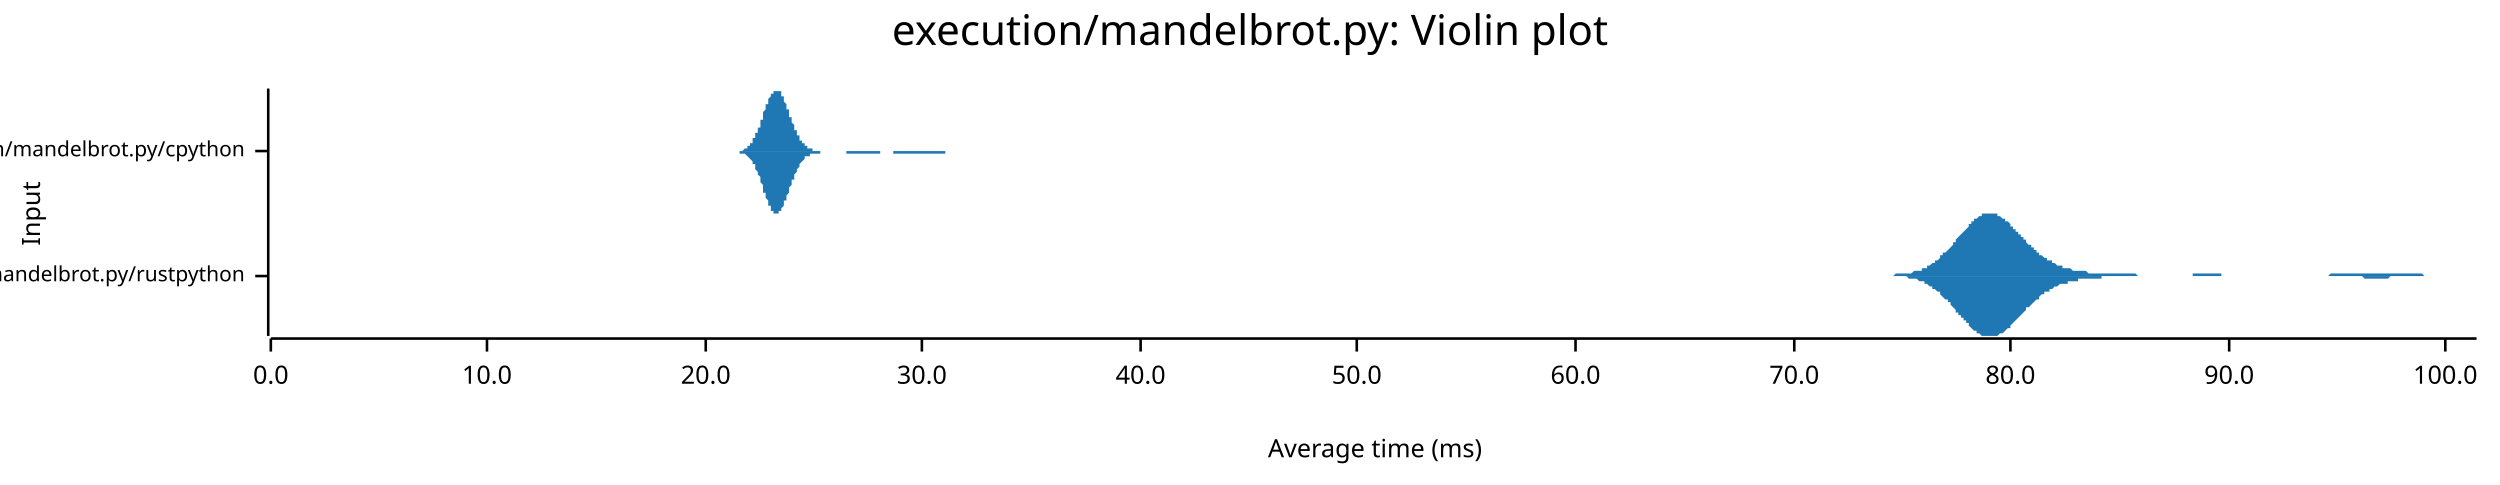
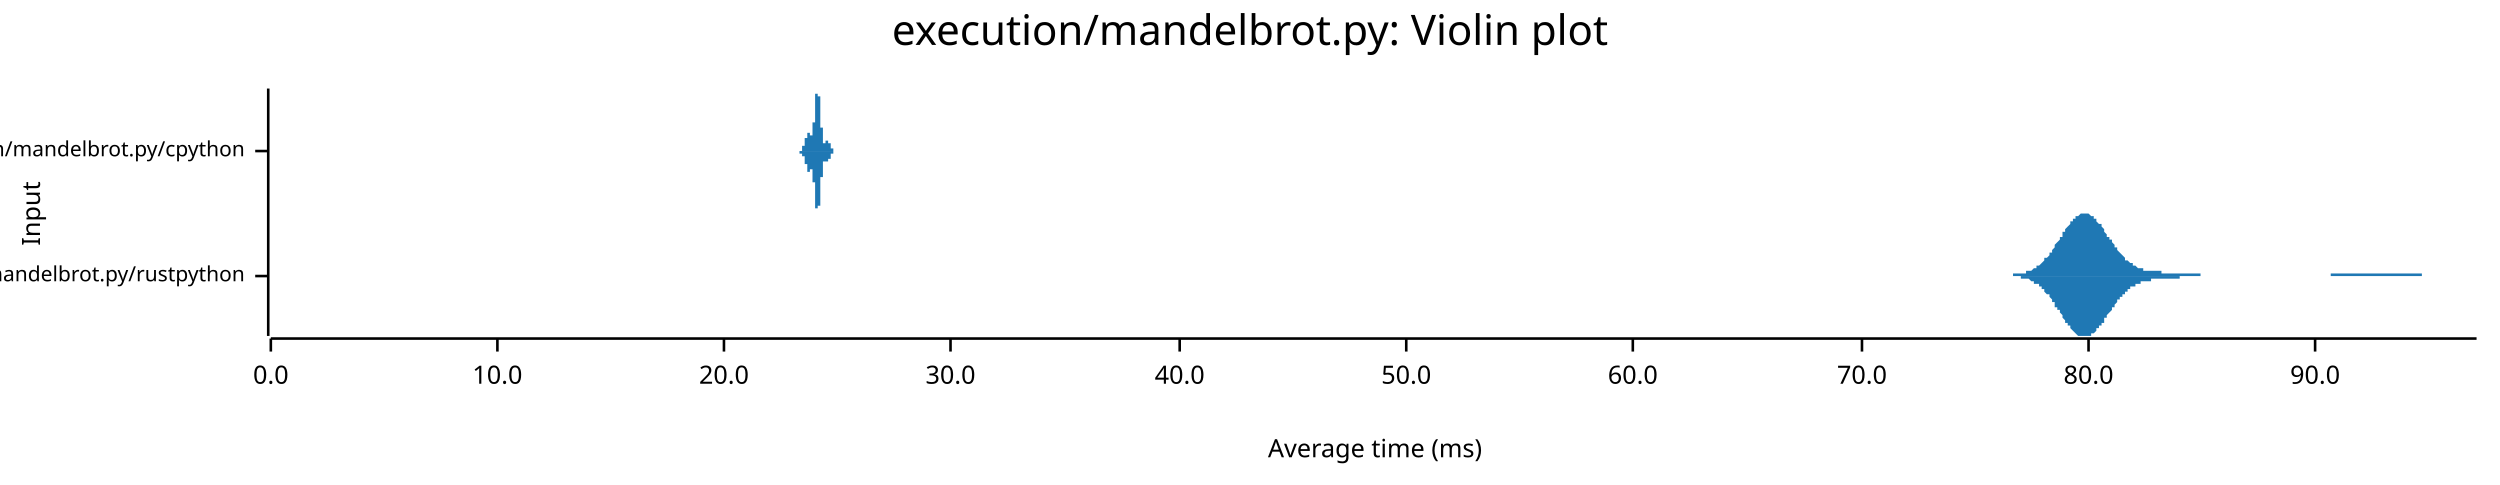
<svg xmlns="http://www.w3.org/2000/svg" width="960" height="186" viewBox="0 0 960 186">
  <text x="480" y="5" dy="0.76em" text-anchor="middle" font-family="sans-serif" font-size="16.129" opacity="1" fill="#000000">
execution/mandelbrot.py: Violin plot
</text>
  <text x="8" y="82" dy="0.76em" text-anchor="middle" font-family="sans-serif" font-size="9.677" opacity="1" fill="#000000" transform="rotate(270, 8, 82)">
Input
</text>
  <text x="528" y="178" dy="-0.5ex" text-anchor="middle" font-family="sans-serif" font-size="9.677" opacity="1" fill="#000000">
Average time (ms)
</text>
  <polyline fill="none" opacity="1" stroke="#000000" stroke-width="1" points="103,34 103,129 " />
  <text x="94" y="106" dy="0.5ex" text-anchor="end" font-family="sans-serif" font-size="8.065" opacity="1" fill="#000000">
execution/mandelbrot.py/rustpython
</text>
  <polyline fill="none" opacity="1" stroke="#000000" stroke-width="1" points="98,106 103,106 " />
  <text x="94" y="58" dy="0.5ex" text-anchor="end" font-family="sans-serif" font-size="8.065" opacity="1" fill="#000000">
execution/mandelbrot.py/cpython
</text>
  <polyline fill="none" opacity="1" stroke="#000000" stroke-width="1" points="98,58 103,58 " />
  <polyline fill="none" opacity="1" stroke="#000000" stroke-width="1" points="104,130 951,130 " />
  <text x="104" y="140" dy="0.76em" text-anchor="middle" font-family="sans-serif" font-size="9.677" opacity="1" fill="#000000">
0.0
</text>
  <polyline fill="none" opacity="1" stroke="#000000" stroke-width="1" points="104,130 104,135 " />
-   <text x="187" y="140" dy="0.76em" text-anchor="middle" font-family="sans-serif" font-size="9.677" opacity="1" fill="#000000">
+   <text x="191" y="140" dy="0.76em" text-anchor="middle" font-family="sans-serif" font-size="9.677" opacity="1" fill="#000000">
10.0
</text>
-   <polyline fill="none" opacity="1" stroke="#000000" stroke-width="1" points="187,130 187,135 " />
-   <text x="271" y="140" dy="0.76em" text-anchor="middle" font-family="sans-serif" font-size="9.677" opacity="1" fill="#000000">
+   <polyline fill="none" opacity="1" stroke="#000000" stroke-width="1" points="191,130 191,135 " />
+   <text x="278" y="140" dy="0.76em" text-anchor="middle" font-family="sans-serif" font-size="9.677" opacity="1" fill="#000000">
20.0
</text>
-   <polyline fill="none" opacity="1" stroke="#000000" stroke-width="1" points="271,130 271,135 " />
-   <text x="354" y="140" dy="0.76em" text-anchor="middle" font-family="sans-serif" font-size="9.677" opacity="1" fill="#000000">
+   <polyline fill="none" opacity="1" stroke="#000000" stroke-width="1" points="278,130 278,135 " />
+   <text x="365" y="140" dy="0.76em" text-anchor="middle" font-family="sans-serif" font-size="9.677" opacity="1" fill="#000000">
30.0
</text>
-   <polyline fill="none" opacity="1" stroke="#000000" stroke-width="1" points="354,130 354,135 " />
-   <text x="438" y="140" dy="0.76em" text-anchor="middle" font-family="sans-serif" font-size="9.677" opacity="1" fill="#000000">
+   <polyline fill="none" opacity="1" stroke="#000000" stroke-width="1" points="365,130 365,135 " />
+   <text x="453" y="140" dy="0.76em" text-anchor="middle" font-family="sans-serif" font-size="9.677" opacity="1" fill="#000000">
40.0
</text>
-   <polyline fill="none" opacity="1" stroke="#000000" stroke-width="1" points="438,130 438,135 " />
-   <text x="521" y="140" dy="0.76em" text-anchor="middle" font-family="sans-serif" font-size="9.677" opacity="1" fill="#000000">
+   <polyline fill="none" opacity="1" stroke="#000000" stroke-width="1" points="453,130 453,135 " />
+   <text x="540" y="140" dy="0.76em" text-anchor="middle" font-family="sans-serif" font-size="9.677" opacity="1" fill="#000000">
50.0
</text>
-   <polyline fill="none" opacity="1" stroke="#000000" stroke-width="1" points="521,130 521,135 " />
-   <text x="605" y="140" dy="0.76em" text-anchor="middle" font-family="sans-serif" font-size="9.677" opacity="1" fill="#000000">
+   <polyline fill="none" opacity="1" stroke="#000000" stroke-width="1" points="540,130 540,135 " />
+   <text x="627" y="140" dy="0.76em" text-anchor="middle" font-family="sans-serif" font-size="9.677" opacity="1" fill="#000000">
60.0
</text>
-   <polyline fill="none" opacity="1" stroke="#000000" stroke-width="1" points="605,130 605,135 " />
-   <text x="689" y="140" dy="0.76em" text-anchor="middle" font-family="sans-serif" font-size="9.677" opacity="1" fill="#000000">
+   <polyline fill="none" opacity="1" stroke="#000000" stroke-width="1" points="627,130 627,135 " />
+   <text x="715" y="140" dy="0.76em" text-anchor="middle" font-family="sans-serif" font-size="9.677" opacity="1" fill="#000000">
70.0
</text>
-   <polyline fill="none" opacity="1" stroke="#000000" stroke-width="1" points="689,130 689,135 " />
-   <text x="772" y="140" dy="0.76em" text-anchor="middle" font-family="sans-serif" font-size="9.677" opacity="1" fill="#000000">
+   <polyline fill="none" opacity="1" stroke="#000000" stroke-width="1" points="715,130 715,135 " />
+   <text x="802" y="140" dy="0.76em" text-anchor="middle" font-family="sans-serif" font-size="9.677" opacity="1" fill="#000000">
80.0
</text>
-   <polyline fill="none" opacity="1" stroke="#000000" stroke-width="1" points="772,130 772,135 " />
-   <text x="856" y="140" dy="0.76em" text-anchor="middle" font-family="sans-serif" font-size="9.677" opacity="1" fill="#000000">
+   <polyline fill="none" opacity="1" stroke="#000000" stroke-width="1" points="802,130 802,135 " />
+   <text x="889" y="140" dy="0.76em" text-anchor="middle" font-family="sans-serif" font-size="9.677" opacity="1" fill="#000000">
90.0
</text>
-   <polyline fill="none" opacity="1" stroke="#000000" stroke-width="1" points="856,130 856,135 " />
-   <text x="939" y="140" dy="0.76em" text-anchor="middle" font-family="sans-serif" font-size="9.677" opacity="1" fill="#000000">
- 100.0
- </text>
-   <polyline fill="none" opacity="1" stroke="#000000" stroke-width="1" points="939,130 939,135 " />
-   <polygon opacity="1" fill="#1F78B4" points="722,106 723,106 723,106 723,106 724,106 724,106 725,106 725,106 726,106 726,106 727,106 727,106 728,105 728,105 729,105 729,105 729,105 730,105 730,105 731,105 731,105 732,105 732,105 733,105 733,105 734,105 734,105 734,105 735,104 735,104 736,104 736,104 737,104 737,104 738,104 738,103 739,103 739,103 740,103 740,102 740,102 741,102 741,102 742,101 742,101 743,101 743,100 744,100 744,100 745,99 745,99 745,98 746,98 746,97 747,97 747,97 748,96 748,96 749,95 749,95 750,94 750,93 751,93 751,92 751,92 752,91 752,91 753,90 753,90 754,89 754,89 755,88 755,88 756,87 756,87 756,86 757,86 757,85 758,85 758,84 759,84 759,84 760,83 760,83 761,83 761,83 761,82 762,82 762,82 763,82 763,82 764,82 764,82 765,82 765,82 766,82 766,82 767,82 767,83 767,83 768,83 768,83 769,84 769,84 770,84 770,85 771,85 771,85 772,86 772,86 772,87 773,87 773,88 774,88 774,89 775,89 775,90 776,90 776,91 777,91 777,92 778,92 778,93 778,93 779,94 779,94 780,94 780,95 781,95 781,96 782,96 782,97 783,97 783,97 783,98 784,98 784,98 785,99 785,99 786,99 786,100 787,100 787,100 788,100 788,101 788,101 789,101 789,101 790,102 790,102 791,102 791,102 792,102 792,103 793,103 793,103 794,103 794,103 794,103 795,103 795,103 796,104 796,104 797,104 797,104 798,104 798,104 799,104 799,104 799,104 800,104 800,104 801,104 801,104 802,105 802,105 803,105 803,105 804,105 804,105 805,105 805,105 805,105 806,105 806,105 807,105 807,105 808,105 808,105 809,105 809,105 810,105 810,105 810,105 811,105 811,105 812,105 812,105 813,105 813,105 814,105 814,105 815,105 815,105 815,105 816,105 816,105 817,105 817,105 818,105 818,105 819,105 819,105 820,105 820,105 821,106 821,106 821,106 822,106 822,106 823,106 823,106 824,106 824,106 825,106 825,106 826,106 826,106 826,106 827,106 827,106 828,106 828,106 829,106 829,106 830,106 830,106 831,106 831,106 832,106 832,106 832,106 833,106 833,106 834,106 834,106 835,106 835,106 836,106 836,106 837,106 837,106 837,106 838,106 838,106 839,106 839,106 840,106 840,106 841,106 841,106 842,106 842,105 842,105 843,105 843,105 844,105 844,105 845,105 845,105 846,105 846,105 847,105 847,105 848,105 848,105 848,105 849,105 849,105 850,105 850,105 851,105 851,105 852,105 852,105 853,105 853,105 853,106 854,106 854,106 855,106 855,106 856,106 856,106 857,106 857,106 858,106 858,106 859,106 859,106 859,106 860,106 860,106 861,106 861,106 862,106 862,106 863,106 863,106 864,106 864,106 864,106 865,106 865,106 866,106 866,106 867,106 867,106 868,106 868,106 869,106 869,106 869,106 870,106 870,106 871,106 871,106 872,106 872,106 873,106 873,106 874,106 874,106 875,106 875,106 875,106 876,106 876,106 877,106 877,106 878,106 878,106 879,106 879,106 880,106 880,106 880,106 881,106 881,106 882,106 882,106 883,106 883,106 884,106 884,106 885,106 885,106 886,106 886,106 886,106 887,106 887,106 888,106 888,106 889,106 889,106 890,106 890,106 891,106 891,106 891,106 892,106 892,106 893,106 893,106 894,106 894,106 895,105 895,105 896,105 896,105 896,105 897,105 897,105 898,105 898,105 899,105 899,105 900,105 900,105 901,105 901,105 902,105 902,105 902,105 903,105 903,105 904,105 904,105 905,105 905,105 906,105 906,105 907,105 907,105 907,105 908,105 908,105 909,105 909,105 910,105 910,105 911,105 911,105 912,105 912,105 913,105 913,105 913,105 914,105 914,105 915,105 915,105 916,105 916,105 917,105 917,105 918,105 918,105 918,105 919,105 919,105 920,105 920,105 921,105 921,105 922,105 922,105 923,105 923,105 923,105 924,105 924,105 925,105 925,105 926,105 926,105 927,105 927,105 928,105 928,105 929,105 929,105 929,105 930,105 930,105 931,106 931,106 932,106 932,106 933,106 933,106 934,106 934,106 934,106 935,106 935,106 936,106 936,106 937,106 937,106 938,106 938,106 939,106 939,106 940,106 940,106 940,106 941,106 941,106 942,106 942,106 943,106 943,106 944,106 944,106 945,106 945,106 945,106 946,106 946,106 947,106 947,106 948,106 948,106 949,106 949,106 950,106 950,106 951,106 951,106 722,106 " />
-   <polygon opacity="1" fill="#1F78B4" points="722,106 723,106 723,106 723,106 724,106 724,106 725,106 725,106 726,106 726,106 727,106 727,106 728,106 728,106 729,106 729,106 729,106 730,106 730,106 731,106 731,106 732,106 732,106 733,107 733,107 734,107 734,107 734,107 735,107 735,107 736,107 736,107 737,108 737,108 738,108 738,108 739,108 739,109 740,109 740,109 740,109 741,110 741,110 742,110 742,111 743,111 743,111 744,112 744,112 745,112 745,113 745,113 746,114 746,114 747,115 747,115 748,115 748,116 749,116 749,117 750,118 750,118 751,119 751,119 751,120 752,120 752,121 753,121 753,122 754,122 754,123 755,123 755,124 756,124 756,125 756,125 757,126 757,126 758,127 758,127 759,127 759,128 760,128 760,128 761,129 761,129 761,129 762,129 762,129 763,129 763,129 764,129 764,129 765,129 765,129 766,129 766,129 767,129 767,129 767,129 768,128 768,128 769,128 769,128 770,127 770,127 771,126 771,126 772,126 772,125 772,125 773,124 773,124 774,123 774,123 775,122 775,122 776,121 776,121 777,120 777,120 778,119 778,119 778,118 779,118 779,118 780,117 780,117 781,116 781,116 782,115 782,115 783,115 783,114 783,114 784,113 784,113 785,113 785,112 786,112 786,112 787,112 787,111 788,111 788,111 788,111 789,110 789,110 790,110 790,110 791,109 791,109 792,109 792,109 793,109 793,109 794,109 794,108 794,108 795,108 795,108 796,108 796,108 797,108 797,108 798,108 798,107 799,107 799,107 799,107 800,107 800,107 801,107 801,107 802,107 802,107 803,107 803,107 804,107 804,107 805,107 805,107 805,107 806,107 806,107 807,107 807,106 808,106 808,106 809,106 809,106 810,106 810,106 810,106 811,106 811,106 812,106 812,106 813,106 813,106 814,106 814,106 815,106 815,106 815,106 816,106 816,106 817,106 817,106 818,106 818,106 819,106 819,106 820,106 820,106 821,106 821,106 821,106 822,106 822,106 823,106 823,106 824,106 824,106 825,106 825,106 826,106 826,106 826,106 827,106 827,106 828,106 828,106 829,106 829,106 830,106 830,106 831,106 831,106 832,106 832,106 832,106 833,106 833,106 834,106 834,106 835,106 835,106 836,106 836,106 837,106 837,106 837,106 838,106 838,106 839,106 839,106 840,106 840,106 841,106 841,106 842,106 842,106 842,106 843,106 843,106 844,106 844,106 845,106 845,106 846,106 846,106 847,106 847,106 848,106 848,106 848,106 849,106 849,106 850,106 850,106 851,106 851,106 852,106 852,106 853,106 853,106 853,106 854,106 854,106 855,106 855,106 856,106 856,106 857,106 857,106 858,106 858,106 859,106 859,106 859,106 860,106 860,106 861,106 861,106 862,106 862,106 863,106 863,106 864,106 864,106 864,106 865,106 865,106 866,106 866,106 867,106 867,106 868,106 868,106 869,106 869,106 869,106 870,106 870,106 871,106 871,106 872,106 872,106 873,106 873,106 874,106 874,106 875,106 875,106 875,106 876,106 876,106 877,106 877,106 878,106 878,106 879,106 879,106 880,106 880,106 880,106 881,106 881,106 882,106 882,106 883,106 883,106 884,106 884,106 885,106 885,106 886,106 886,106 886,106 887,106 887,106 888,106 888,106 889,106 889,106 890,106 890,106 891,106 891,106 891,106 892,106 892,106 893,106 893,106 894,106 894,106 895,106 895,106 896,106 896,106 896,106 897,106 897,106 898,106 898,106 899,106 899,106 900,106 900,106 901,106 901,106 902,106 902,106 902,106 903,106 903,106 904,106 904,106 905,106 905,106 906,106 906,106 907,106 907,106 907,106 908,107 908,107 909,107 909,107 910,107 910,107 911,107 911,107 912,107 912,107 913,107 913,107 913,107 914,107 914,107 915,107 915,107 916,107 916,107 917,107 917,107 918,106 918,106 918,106 919,106 919,106 920,106 920,106 921,106 921,106 922,106 922,106 923,106 923,106 923,106 924,106 924,106 925,106 925,106 926,106 926,106 927,106 927,106 928,106 928,106 929,106 929,106 929,106 930,106 930,106 931,106 931,106 932,106 932,106 933,106 933,106 934,106 934,106 934,106 935,106 935,106 936,106 936,106 937,106 937,106 938,106 938,106 939,106 939,106 940,106 940,106 940,106 941,106 941,106 942,106 942,106 943,106 943,106 944,106 944,106 945,106 945,106 945,106 946,106 946,106 947,106 947,106 948,106 948,106 949,106 949,106 950,106 950,106 951,106 951,106 722,106 " />
-   <polygon opacity="1" fill="#1F78B4" points="282,58 282,58 283,58 283,58 283,58 283,58 283,58 284,58 284,58 284,58 284,58 284,58 284,58 285,58 285,58 285,58 285,58 285,58 286,57 286,57 286,57 286,57 286,57 286,57 287,57 287,57 287,57 287,56 287,56 287,56 288,56 288,56 288,56 288,55 288,55 289,55 289,55 289,54 289,54 289,54 289,53 290,53 290,53 290,52 290,52 290,52 290,51 291,51 291,50 291,50 291,50 291,49 292,49 292,48 292,48 292,47 292,47 292,46 293,46 293,45 293,45 293,44 293,44 293,43 294,42 294,42 294,41 294,41 294,40 295,40 295,39 295,39 295,39 295,38 295,38 296,37 296,37 296,37 296,36 296,36 297,36 297,35 297,35 297,35 297,35 297,35 298,35 298,35 298,35 298,34 298,35 298,35 299,35 299,35 299,35 299,35 299,35 300,35 300,36 300,36 300,36 300,37 300,37 301,37 301,38 301,38 301,38 301,39 301,39 302,40 302,40 302,41 302,41 302,42 303,42 303,43 303,43 303,44 303,44 303,45 304,45 304,46 304,46 304,47 304,47 304,47 305,48 305,48 305,49 305,49 305,50 306,50 306,50 306,51 306,51 306,52 306,52 307,52 307,53 307,53 307,53 307,53 307,54 308,54 308,54 308,55 308,55 308,55 309,55 309,55 309,56 309,56 309,56 309,56 310,56 310,56 310,56 310,57 310,57 311,57 311,57 311,57 311,57 311,57 311,57 312,57 312,57 312,57 312,57 312,58 312,58 313,58 313,58 313,58 313,58 313,58 314,58 314,58 314,58 314,58 314,58 314,58 315,58 315,58 315,58 315,58 315,58 315,58 316,58 316,58 316,58 316,58 316,58 317,58 317,58 317,58 317,58 317,58 317,58 318,58 318,58 318,58 318,58 318,58 318,58 319,58 319,58 319,58 319,58 319,58 320,58 320,58 320,58 320,58 320,58 320,58 321,58 321,58 321,58 321,58 321,58 322,58 322,58 322,58 322,58 322,58 322,58 323,58 323,58 323,58 323,58 323,58 323,58 324,58 324,58 324,58 324,58 324,58 325,58 325,58 325,58 325,58 325,58 325,58 326,58 326,58 326,58 326,58 326,58 326,58 327,58 327,58 327,58 327,58 327,58 328,58 328,58 328,58 328,58 328,58 328,58 329,58 329,58 329,58 329,58 329,58 329,58 330,58 330,58 330,58 330,58 330,58 331,58 331,58 331,58 331,58 331,58 331,58 332,58 332,58 332,58 332,58 332,58 332,58 333,58 333,58 333,58 333,58 333,58 334,58 334,58 334,58 334,58 334,58 334,58 335,58 335,58 335,58 335,58 335,58 336,58 336,58 336,58 336,58 336,58 336,58 337,58 337,58 337,58 337,58 337,58 337,58 338,58 338,58 338,58 338,58 338,58 339,58 339,58 339,58 339,58 339,58 339,58 340,58 340,58 340,58 340,58 340,58 340,58 341,58 341,58 341,58 341,58 341,58 342,58 342,58 342,58 342,58 342,58 342,58 343,58 343,58 343,58 343,58 343,58 343,58 344,58 344,58 344,58 344,58 344,58 345,58 345,58 345,58 345,58 345,58 345,58 346,58 346,58 346,58 346,58 346,58 347,58 347,58 347,58 347,58 347,58 347,58 348,58 348,58 348,58 348,58 348,58 348,58 349,58 349,58 349,58 349,58 349,58 350,58 350,58 350,58 350,58 350,58 350,58 351,58 351,58 351,58 351,58 351,58 351,58 352,58 352,58 352,58 352,58 352,58 353,58 353,58 353,58 353,58 353,58 353,58 354,58 354,58 354,58 354,58 354,58 354,58 355,58 355,58 355,58 355,58 355,58 356,58 356,58 356,58 356,58 356,58 356,58 357,58 357,58 357,58 357,58 357,58 357,58 358,58 358,58 358,58 358,58 358,58 359,58 359,58 359,58 359,58 359,58 359,58 360,58 360,58 360,58 360,58 360,58 361,58 361,58 361,58 361,58 361,58 361,58 362,58 362,58 362,58 362,58 362,58 362,58 363,58 363,58 363,58 363,58 363,58 364,58 364,58 364,58 364,58 364,58 364,58 365,58 365,58 365,58 365,58 365,58 365,58 366,58 366,58 366,58 366,58 366,58 367,58 367,58 367,58 367,58 367,58 367,58 368,58 368,58 368,58 368,58 368,58 368,58 369,58 369,58 369,58 369,58 369,58 370,58 370,58 370,58 370,58 370,58 370,58 371,58 371,58 371,58 282,58 " />
-   <polygon opacity="1" fill="#1F78B4" points="282,58 282,58 283,58 283,58 283,58 283,58 283,58 284,58 284,59 284,59 284,59 284,59 284,59 285,59 285,59 285,59 285,59 285,59 286,59 286,59 286,59 286,59 286,59 286,59 287,60 287,60 287,60 287,60 287,60 287,60 288,61 288,61 288,61 288,61 288,61 289,62 289,62 289,62 289,62 289,63 289,63 290,63 290,64 290,64 290,64 290,65 290,65 291,66 291,66 291,66 291,67 291,67 292,68 292,68 292,69 292,69 292,70 292,70 293,71 293,71 293,72 293,72 293,73 293,74 294,74 294,75 294,75 294,76 294,76 295,77 295,77 295,78 295,78 295,78 295,79 296,79 296,80 296,80 296,80 296,81 297,81 297,81 297,81 297,81 297,82 297,82 298,82 298,82 298,82 298,82 298,82 298,82 299,82 299,82 299,82 299,81 299,81 300,81 300,81 300,81 300,80 300,80 300,80 301,79 301,79 301,78 301,78 301,78 301,77 302,77 302,76 302,76 302,75 302,75 303,74 303,74 303,73 303,73 303,72 303,72 304,71 304,71 304,70 304,70 304,70 304,69 305,69 305,68 305,68 305,67 305,67 306,66 306,66 306,66 306,65 306,65 306,65 307,64 307,64 307,64 307,63 307,63 307,63 308,62 308,62 308,62 308,62 308,62 309,61 309,61 309,61 309,61 309,61 309,60 310,60 310,60 310,60 310,60 310,60 311,60 311,60 311,60 311,59 311,59 311,59 312,59 312,59 312,59 312,59 312,59 312,59 313,59 313,59 313,59 313,59 313,59 314,59 314,59 314,59 314,59 314,59 314,59 315,59 315,59 315,58 315,58 315,58 315,58 316,58 316,58 316,58 316,58 316,58 317,58 317,58 317,58 317,58 317,58 317,58 318,58 318,58 318,58 318,58 318,58 318,58 319,58 319,58 319,58 319,58 319,58 320,58 320,58 320,58 320,58 320,58 320,58 321,58 321,58 321,58 321,58 321,58 322,58 322,58 322,58 322,58 322,58 322,58 323,58 323,58 323,58 323,58 323,58 323,58 324,58 324,58 324,58 324,58 324,58 325,58 325,58 325,58 325,58 325,58 325,59 326,59 326,59 326,59 326,59 326,59 326,59 327,59 327,59 327,59 327,59 327,59 328,59 328,59 328,59 328,59 328,59 328,59 329,59 329,59 329,59 329,59 329,59 329,59 330,59 330,59 330,59 330,59 330,59 331,59 331,59 331,59 331,59 331,59 331,59 332,59 332,59 332,59 332,59 332,59 332,59 333,59 333,59 333,59 333,59 333,59 334,59 334,59 334,59 334,59 334,59 334,59 335,59 335,59 335,59 335,59 335,59 336,59 336,59 336,59 336,59 336,59 336,59 337,59 337,59 337,59 337,59 337,59 337,59 338,59 338,58 338,58 338,58 338,58 339,58 339,58 339,58 339,58 339,58 339,58 340,58 340,58 340,58 340,58 340,58 340,58 341,58 341,58 341,58 341,58 341,58 342,58 342,58 342,58 342,58 342,58 342,58 343,58 343,58 343,59 343,59 343,59 343,59 344,59 344,59 344,59 344,59 344,59 345,59 345,59 345,59 345,59 345,59 345,59 346,59 346,59 346,59 346,59 346,59 347,59 347,59 347,59 347,59 347,59 347,59 348,59 348,59 348,59 348,59 348,59 348,59 349,59 349,59 349,59 349,59 349,59 350,59 350,59 350,59 350,59 350,59 350,59 351,59 351,59 351,59 351,59 351,59 351,59 352,59 352,59 352,59 352,59 352,59 353,59 353,59 353,59 353,59 353,59 353,59 354,59 354,59 354,59 354,59 354,59 354,59 355,59 355,59 355,59 355,59 355,59 356,59 356,59 356,59 356,59 356,59 356,59 357,59 357,59 357,59 357,59 357,59 357,59 358,59 358,59 358,59 358,59 358,59 359,59 359,59 359,59 359,59 359,59 359,59 360,59 360,59 360,59 360,59 360,59 361,59 361,59 361,59 361,59 361,59 361,59 362,59 362,59 362,59 362,59 362,59 362,59 363,59 363,58 363,58 363,58 363,58 364,58 364,58 364,58 364,58 364,58 364,58 365,58 365,58 365,58 365,58 365,58 365,58 366,58 366,58 366,58 366,58 366,58 367,58 367,58 367,58 367,58 367,58 367,58 368,58 368,58 368,58 368,58 368,58 368,58 369,58 369,58 369,58 369,58 369,58 370,58 370,58 370,58 370,58 370,58 370,58 371,58 371,58 371,58 282,58 " />
+   <polyline fill="none" opacity="1" stroke="#000000" stroke-width="1" points="889,130 889,135 " />
+   <polygon opacity="1" fill="#1F78B4" points="769,106 769,106 769,106 770,106 770,106 770,106 771,106 771,106 772,106 772,106 772,106 773,106 773,105 773,105 774,105 774,105 775,105 775,105 775,105 776,105 776,105 776,105 777,105 777,105 777,105 778,105 778,104 779,104 779,104 779,104 780,104 780,104 780,104 781,103 781,103 781,103 782,103 782,102 783,102 783,102 783,102 784,101 784,101 784,101 785,100 785,100 785,99 786,99 786,99 787,98 787,98 787,97 788,97 788,96 788,96 789,95 789,95 789,94 790,93 790,93 791,92 791,92 791,91 792,91 792,90 792,89 793,89 793,88 793,88 794,87 794,87 795,86 795,86 795,85 796,85 796,85 796,84 797,84 797,83 797,83 798,83 798,83 799,82 799,82 799,82 800,82 800,82 800,82 801,82 801,82 801,82 802,82 802,82 803,83 803,83 803,83 804,83 804,84 804,84 805,84 805,85 805,85 806,86 806,86 807,86 807,87 807,87 808,88 808,88 808,89 809,90 809,90 809,91 810,91 810,92 811,92 811,93 811,93 812,94 812,94 812,95 813,95 813,96 813,96 814,97 814,97 815,98 815,98 815,98 816,99 816,99 816,100 817,100 817,100 817,100 818,101 818,101 819,101 819,102 819,102 820,102 820,102 820,102 821,103 821,103 822,103 822,103 822,103 823,103 823,103 823,104 824,104 824,104 824,104 825,104 825,104 826,104 826,104 826,104 827,104 827,104 827,104 828,104 828,104 828,104 829,104 829,104 830,104 830,104 830,105 831,105 831,105 831,105 832,105 832,105 832,105 833,105 833,105 834,105 834,105 834,105 835,105 835,105 835,105 836,105 836,105 836,105 837,105 837,105 838,105 838,105 838,105 839,105 839,105 839,105 840,105 840,105 840,105 841,105 841,105 842,105 842,105 842,105 843,105 843,105 843,105 844,105 844,105 844,105 845,105 845,106 846,106 846,106 846,106 847,106 847,106 847,106 848,106 848,106 848,106 849,106 849,106 850,106 850,106 850,106 851,106 851,106 851,106 852,106 852,106 852,106 853,106 853,106 854,106 854,106 854,106 855,106 855,106 855,106 856,106 856,106 856,106 857,106 857,106 858,106 858,106 858,106 859,106 859,106 859,106 860,106 860,106 860,106 861,106 861,106 862,106 862,106 862,106 863,106 863,106 863,106 864,106 864,106 865,106 865,106 865,106 866,106 866,106 866,106 867,106 867,106 867,106 868,106 868,106 869,106 869,106 869,106 870,106 870,106 870,106 871,106 871,106 871,106 872,106 872,106 873,106 873,106 873,106 874,106 874,106 874,106 875,106 875,106 875,106 876,106 876,106 877,106 877,106 877,106 878,106 878,106 878,106 879,106 879,106 879,106 880,106 880,106 881,106 881,106 881,106 882,106 882,106 882,106 883,106 883,106 883,106 884,106 884,106 885,106 885,106 885,106 886,106 886,106 886,106 887,106 887,106 887,106 888,106 888,106 889,106 889,106 889,106 890,106 890,106 890,106 891,106 891,106 891,106 892,106 892,106 893,106 893,106 893,106 894,106 894,106 894,106 895,106 895,105 895,105 896,105 896,105 897,105 897,105 897,105 898,105 898,105 898,105 899,105 899,105 899,105 900,105 900,105 901,105 901,105 901,105 902,105 902,105 902,105 903,105 903,105 903,105 904,105 904,105 905,105 905,105 905,105 906,105 906,105 906,105 907,105 907,105 908,105 908,105 908,105 909,105 909,105 909,105 910,105 910,105 910,105 911,105 911,105 912,105 912,105 912,105 913,105 913,105 913,105 914,105 914,105 914,105 915,105 915,105 916,105 916,105 916,105 917,105 917,105 917,105 918,105 918,105 918,105 919,105 919,105 920,105 920,105 920,105 921,105 921,105 921,105 922,105 922,105 922,105 923,105 923,105 924,105 924,105 924,105 925,105 925,105 925,105 926,105 926,105 926,105 927,105 927,105 928,105 928,105 928,105 929,105 929,105 929,105 930,105 930,106 930,106 931,106 931,106 932,106 932,106 932,106 933,106 933,106 933,106 934,106 934,106 934,106 935,106 935,106 936,106 936,106 936,106 937,106 937,106 937,106 938,106 938,106 938,106 939,106 939,106 940,106 940,106 940,106 941,106 941,106 941,106 942,106 942,106 942,106 943,106 943,106 944,106 944,106 944,106 945,106 945,106 945,106 946,106 946,106 946,106 947,106 947,106 948,106 948,106 948,106 949,106 949,106 949,106 950,106 950,106 951,106 951,106 769,106 " />
+   <polygon opacity="1" fill="#1F78B4" points="769,106 769,106 769,106 770,106 770,106 770,106 771,106 771,106 772,106 772,106 772,106 773,106 773,106 773,106 774,106 774,106 775,106 775,106 775,106 776,106 776,106 776,107 777,107 777,107 777,107 778,107 778,107 779,107 779,107 779,107 780,108 780,108 780,108 781,108 781,108 781,109 782,109 782,109 783,109 783,110 783,110 784,110 784,111 784,111 785,111 785,112 785,112 786,113 786,113 787,113 787,114 787,114 788,115 788,115 788,116 789,116 789,117 789,118 790,118 790,119 791,119 791,120 791,120 792,121 792,121 792,122 793,123 793,123 793,124 794,124 794,125 795,125 795,126 795,126 796,127 796,127 796,127 797,128 797,128 797,128 798,129 798,129 799,129 799,129 799,129 800,129 800,129 800,129 801,129 801,129 801,129 802,129 802,129 803,129 803,129 803,128 804,128 804,128 804,128 805,127 805,127 805,126 806,126 806,125 807,125 807,125 807,124 808,124 808,123 808,122 809,122 809,121 809,121 810,120 810,120 811,119 811,119 811,118 812,118 812,117 812,117 813,116 813,116 813,115 814,115 814,114 815,114 815,113 815,113 816,113 816,112 816,112 817,112 817,111 817,111 818,111 818,110 819,110 819,110 819,110 820,110 820,109 820,109 821,109 821,109 822,109 822,108 822,108 823,108 823,108 823,108 824,108 824,108 824,108 825,108 825,108 826,108 826,107 826,107 827,107 827,107 827,107 828,107 828,107 828,107 829,107 829,107 830,107 830,107 830,107 831,107 831,107 831,107 832,107 832,107 832,107 833,107 833,107 834,107 834,107 834,107 835,107 835,107 835,107 836,107 836,107 836,107 837,107 837,106 838,106 838,106 838,106 839,106 839,106 839,106 840,106 840,106 840,106 841,106 841,106 842,106 842,106 842,106 843,106 843,106 843,106 844,106 844,106 844,106 845,106 845,106 846,106 846,106 846,106 847,106 847,106 847,106 848,106 848,106 848,106 849,106 849,106 850,106 850,106 850,106 851,106 851,106 851,106 852,106 852,106 852,106 853,106 853,106 854,106 854,106 854,106 855,106 855,106 855,106 856,106 856,106 856,106 857,106 857,106 858,106 858,106 858,106 859,106 859,106 859,106 860,106 860,106 860,106 861,106 861,106 862,106 862,106 862,106 863,106 863,106 863,106 864,106 864,106 865,106 865,106 865,106 866,106 866,106 866,106 867,106 867,106 867,106 868,106 868,106 869,106 869,106 869,106 870,106 870,106 870,106 871,106 871,106 871,106 872,106 872,106 873,106 873,106 873,106 874,106 874,106 874,106 875,106 875,106 875,106 876,106 876,106 877,106 877,106 877,106 878,106 878,106 878,106 879,106 879,106 879,106 880,106 880,106 881,106 881,106 881,106 882,106 882,106 882,106 883,106 883,106 883,106 884,106 884,106 885,106 885,106 885,106 886,106 886,106 886,106 887,106 887,106 887,106 888,106 888,106 889,106 889,106 889,106 890,106 890,106 890,106 891,106 891,106 891,106 892,106 892,106 893,106 893,106 893,106 894,106 894,106 894,106 895,106 895,106 895,106 896,106 896,106 897,106 897,106 897,106 898,106 898,106 898,106 899,106 899,106 899,106 900,106 900,106 901,106 901,106 901,106 902,106 902,106 902,106 903,106 903,106 903,106 904,106 904,106 905,106 905,106 905,106 906,106 906,106 906,106 907,106 907,106 908,106 908,106 908,106 909,106 909,106 909,106 910,106 910,106 910,106 911,106 911,106 912,106 912,106 912,106 913,106 913,106 913,106 914,106 914,106 914,106 915,106 915,106 916,106 916,106 916,106 917,106 917,106 917,106 918,106 918,106 918,106 919,106 919,106 920,106 920,106 920,106 921,106 921,106 921,106 922,106 922,106 922,106 923,106 923,106 924,106 924,106 924,106 925,106 925,106 925,106 926,106 926,106 926,106 927,106 927,106 928,106 928,106 928,106 929,106 929,106 929,106 930,106 930,106 930,106 931,106 931,106 932,106 932,106 932,106 933,106 933,106 933,106 934,106 934,106 934,106 935,106 935,106 936,106 936,106 936,106 937,106 937,106 937,106 938,106 938,106 938,106 939,106 939,106 940,106 940,106 940,106 941,106 941,106 941,106 942,106 942,106 942,106 943,106 943,106 944,106 944,106 944,106 945,106 945,106 945,106 946,106 946,106 946,106 947,106 947,106 948,106 948,106 948,106 949,106 949,106 949,106 950,106 950,106 951,106 951,106 769,106 " />
+   <polygon opacity="1" fill="#1F78B4" points="306,58 306,58 306,58 306,58 306,58 306,58 306,58 306,58 306,58 306,58 306,58 306,58 306,58 306,58 306,58 306,58 306,58 306,58 306,58 306,58 306,58 306,58 306,58 307,58 307,58 307,58 307,58 307,58 307,58 307,58 307,58 307,58 307,58 307,58 307,58 307,58 307,58 307,58 307,58 307,58 307,58 307,58 307,58 307,58 307,58 307,58 307,58 307,58 307,58 307,58 307,58 307,58 307,58 307,58 307,58 307,58 308,58 308,58 308,58 308,58 308,57 308,57 308,57 308,57 308,57 308,57 308,57 308,57 308,57 308,57 308,57 308,57 308,57 308,57 308,57 308,57 308,57 308,57 308,57 308,57 308,57 308,57 308,57 308,56 308,56 308,56 308,56 308,56 308,56 309,56 309,56 309,56 309,56 309,56 309,56 309,56 309,56 309,56 309,55 309,55 309,55 309,55 309,55 309,55 309,55 309,55 309,55 309,55 309,55 309,55 309,54 309,54 309,54 309,54 309,54 309,54 309,54 309,54 309,54 309,54 309,53 309,53 310,53 310,53 310,53 310,53 310,53 310,53 310,53 310,52 310,52 310,52 310,52 310,52 310,52 310,52 310,52 310,52 310,52 310,52 310,51 310,51 310,51 310,51 310,51 310,51 310,51 310,51 310,51 310,51 310,51 310,51 310,51 310,51 310,51 311,51 311,51 311,51 311,51 311,51 311,51 311,51 311,51 311,51 311,51 311,51 311,51 311,51 311,51 311,51 311,51 311,51 311,51 311,51 311,51 311,51 311,51 311,51 311,51 311,52 311,52 311,52 311,52 311,52 311,52 311,52 311,52 311,52 312,52 312,52 312,52 312,52 312,52 312,51 312,51 312,51 312,51 312,51 312,51 312,51 312,51 312,51 312,51 312,51 312,50 312,50 312,50 312,50 312,50 312,50 312,49 312,49 312,49 312,49 312,49 312,48 312,48 312,48 312,48 312,47 312,47 313,47 313,46 313,46 313,46 313,45 313,45 313,45 313,44 313,44 313,44 313,43 313,43 313,43 313,42 313,42 313,42 313,41 313,41 313,41 313,40 313,40 313,40 313,39 313,39 313,39 313,38 313,38 313,38 313,37 313,37 313,37 313,37 313,36 314,36 314,36 314,36 314,36 314,35 314,35 314,35 314,35 314,35 314,35 314,35 314,35 314,35 314,35 314,34 314,35 314,35 314,35 314,35 314,35 314,35 314,35 314,35 314,35 314,35 314,36 314,36 314,36 314,36 314,36 314,37 314,37 314,37 315,37 315,38 315,38 315,38 315,39 315,39 315,39 315,40 315,40 315,40 315,41 315,41 315,41 315,42 315,42 315,43 315,43 315,43 315,44 315,44 315,44 315,45 315,45 315,45 315,46 315,46 315,47 315,47 315,47 315,48 315,48 315,48 315,49 316,49 316,49 316,49 316,50 316,50 316,50 316,51 316,51 316,51 316,51 316,51 316,52 316,52 316,52 316,52 316,53 316,53 316,53 316,53 316,53 316,53 316,53 316,54 316,54 316,54 316,54 316,54 316,54 316,54 316,54 316,54 316,54 316,55 317,55 317,55 317,55 317,55 317,55 317,55 317,55 317,55 317,55 317,55 317,55 317,55 317,55 317,55 317,55 317,55 317,55 317,55 317,55 317,55 317,55 317,55 317,55 317,55 317,55 317,55 317,55 317,55 317,55 317,54 317,54 317,54 317,54 318,54 318,54 318,54 318,54 318,54 318,54 318,54 318,54 318,54 318,54 318,54 318,54 318,54 318,54 318,54 318,54 318,54 318,54 318,55 318,55 318,55 318,55 318,55 318,55 318,55 318,55 318,55 318,55 318,55 318,55 318,55 318,55 318,55 319,55 319,55 319,55 319,56 319,56 319,56 319,56 319,56 319,56 319,56 319,56 319,56 319,56 319,56 319,56 319,56 319,56 319,57 319,57 319,57 319,57 319,57 319,57 319,57 319,57 319,57 319,57 319,57 319,57 319,57 319,57 319,57 319,57 320,57 320,58 320,58 320,58 320,58 320,58 320,58 320,58 320,58 320,58 320,58 320,58 320,58 320,58 320,58 320,58 320,58 320,58 320,58 320,58 320,58 320,58 320,58 320,58 320,58 320,58 320,58 320,58 320,58 320,58 320,58 320,58 320,58 321,58 321,58 321,58 321,58 321,58 321,58 321,58 321,58 321,58 321,58 321,58 321,58 321,58 321,58 321,58 321,58 306,58 " />
+   <polygon opacity="1" fill="#1F78B4" points="306,58 306,58 306,58 306,58 306,58 306,58 306,58 306,58 306,58 306,58 306,58 306,58 306,58 306,58 306,58 306,58 306,58 306,58 306,58 306,58 306,58 306,58 306,58 307,58 307,58 307,58 307,58 307,58 307,58 307,58 307,58 307,58 307,58 307,58 307,58 307,58 307,58 307,58 307,58 307,59 307,59 307,59 307,59 307,59 307,59 307,59 307,59 307,59 307,59 307,59 307,59 307,59 307,59 307,59 307,59 307,59 308,59 308,59 308,59 308,59 308,59 308,59 308,59 308,59 308,59 308,59 308,59 308,59 308,59 308,59 308,59 308,59 308,59 308,60 308,60 308,60 308,60 308,60 308,60 308,60 308,60 308,60 308,60 308,60 308,60 308,60 308,60 308,60 308,60 309,60 309,60 309,61 309,61 309,61 309,61 309,61 309,61 309,61 309,61 309,61 309,61 309,61 309,61 309,61 309,62 309,62 309,62 309,62 309,62 309,62 309,62 309,62 309,62 309,62 309,62 309,63 309,63 309,63 309,63 309,63 309,63 309,63 310,63 310,63 310,64 310,64 310,64 310,64 310,64 310,64 310,64 310,64 310,64 310,64 310,65 310,65 310,65 310,65 310,65 310,65 310,65 310,65 310,65 310,65 310,65 310,65 310,65 310,65 310,65 310,65 310,66 310,66 310,66 310,66 310,66 311,66 311,66 311,66 311,66 311,66 311,66 311,66 311,66 311,66 311,66 311,65 311,65 311,65 311,65 311,65 311,65 311,65 311,65 311,65 311,65 311,65 311,65 311,65 311,65 311,65 311,65 311,65 311,65 311,65 311,65 311,65 311,65 311,65 312,65 312,65 312,65 312,65 312,65 312,65 312,65 312,65 312,65 312,65 312,65 312,65 312,66 312,66 312,66 312,66 312,66 312,66 312,66 312,66 312,67 312,67 312,67 312,67 312,67 312,68 312,68 312,68 312,68 312,69 312,69 312,69 312,70 313,70 313,70 313,70 313,71 313,71 313,71 313,72 313,72 313,72 313,73 313,73 313,73 313,74 313,74 313,74 313,75 313,75 313,76 313,76 313,76 313,77 313,77 313,77 313,78 313,78 313,78 313,79 313,79 313,79 313,79 313,80 313,80 313,80 314,80 314,81 314,81 314,81 314,81 314,81 314,81 314,82 314,82 314,82 314,82 314,82 314,82 314,82 314,82 314,82 314,82 314,82 314,82 314,82 314,82 314,82 314,81 314,81 314,81 314,81 314,81 314,81 314,80 314,80 314,80 314,80 314,79 315,79 315,79 315,79 315,78 315,78 315,78 315,77 315,77 315,77 315,76 315,76 315,75 315,75 315,75 315,74 315,74 315,74 315,73 315,73 315,72 315,72 315,72 315,71 315,71 315,71 315,70 315,70 315,70 315,69 315,69 315,69 315,68 315,68 316,68 316,67 316,67 316,67 316,67 316,66 316,66 316,66 316,65 316,65 316,65 316,65 316,65 316,64 316,64 316,64 316,64 316,64 316,63 316,63 316,63 316,63 316,63 316,63 316,63 316,63 316,62 316,62 316,62 316,62 316,62 316,62 316,62 317,62 317,62 317,62 317,62 317,62 317,62 317,62 317,62 317,62 317,62 317,62 317,62 317,62 317,62 317,62 317,62 317,62 317,62 317,62 317,62 317,62 317,62 317,62 317,62 317,62 317,62 317,62 317,62 317,62 317,62 317,62 317,62 317,62 318,62 318,62 318,62 318,62 318,62 318,62 318,62 318,62 318,62 318,62 318,62 318,62 318,62 318,62 318,62 318,62 318,62 318,62 318,62 318,62 318,62 318,62 318,62 318,62 318,62 318,62 318,62 318,62 318,62 318,61 318,61 318,61 318,61 319,61 319,61 319,61 319,61 319,61 319,61 319,61 319,61 319,61 319,61 319,60 319,60 319,60 319,60 319,60 319,60 319,60 319,60 319,60 319,60 319,60 319,60 319,60 319,60 319,59 319,59 319,59 319,59 319,59 319,59 319,59 319,59 319,59 320,59 320,59 320,59 320,59 320,59 320,59 320,59 320,59 320,59 320,59 320,59 320,59 320,59 320,59 320,59 320,59 320,59 320,58 320,58 320,58 320,58 320,58 320,58 320,58 320,58 320,58 320,58 320,58 320,58 320,58 320,58 320,58 320,58 321,58 321,58 321,58 321,58 321,58 321,58 321,58 321,58 321,58 321,58 321,58 321,58 321,58 321,58 321,58 321,58 306,58 " />
</svg>
